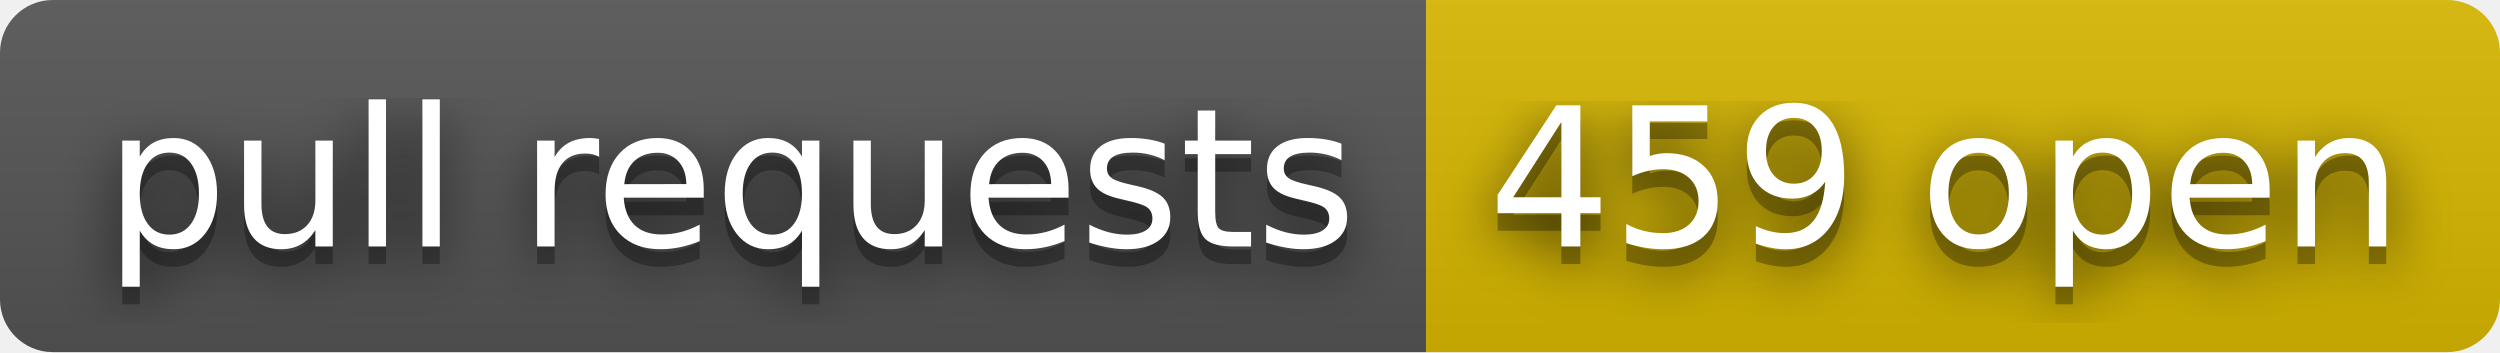
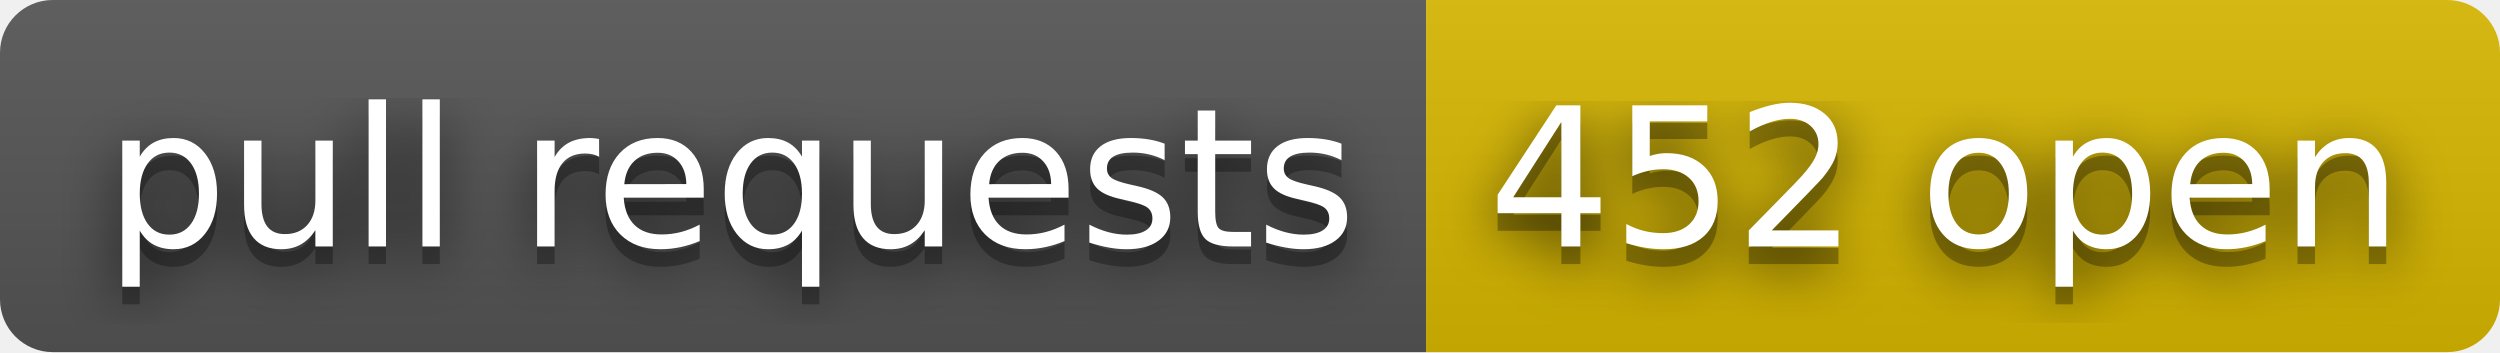
- <svg xmlns="http://www.w3.org/2000/svg" width="142" height="20" role="img" aria-label="pull requests: 459 open">
+ <svg xmlns="http://www.w3.org/2000/svg" width="142" height="20" role="img" aria-label="pull requests: 452 open">
  <filter id="blur">
    <feGaussianBlur stdDeviation="16" />
  </filter>
  <linearGradient id="s" x2="0" y2="100%">
    <stop offset="0" stop-color="#bbb" stop-opacity=".1" />
    <stop offset="1" stop-opacity=".1" />
  </linearGradient>
  <clipPath id="r">
    <rect width="142" height="20" rx="3" />
  </clipPath>
  <g clip-path="url(#r)">
    <rect width="81" height="20" fill="#555" />
    <rect x="81" width="61" height="20" fill="#d8b800" />
    <rect width="142" height="20" fill="url(#s)" />
  </g>
  <g fill="#fff" text-anchor="middle" font-family="Verdana,Geneva,DejaVu Sans,sans-serif" text-rendering="geometricPrecision" font-size="110">
    <g transform="scale(.1)">
      <g aria-hidden="true" fill="#010101">
        <text x="415" y="150" fill-opacity=".8" filter="url(#blur)" textLength="710">pull requests</text>
        <text x="415" y="150" fill-opacity=".3" textLength="710">pull requests</text>
      </g>
      <text x="415" y="140" textLength="710">pull requests</text>
    </g>
    <g transform="scale(.1)">
      <g aria-hidden="true" fill="#010101">
-         <text x="1105" y="150" fill-opacity=".8" filter="url(#blur)" textLength="510">459 open</text>
-         <text x="1105" y="150" fill-opacity=".3" textLength="510">459 open</text>
+         <text x="1105" y="150" fill-opacity=".8" filter="url(#blur)" textLength="510">452 open</text>
+         <text x="1105" y="150" fill-opacity=".3" textLength="510">452 open</text>
      </g>
-       <text x="1105" y="140" textLength="510">459 open</text>
+       <text x="1105" y="140" textLength="510">452 open</text>
    </g>
  </g>
</svg>
